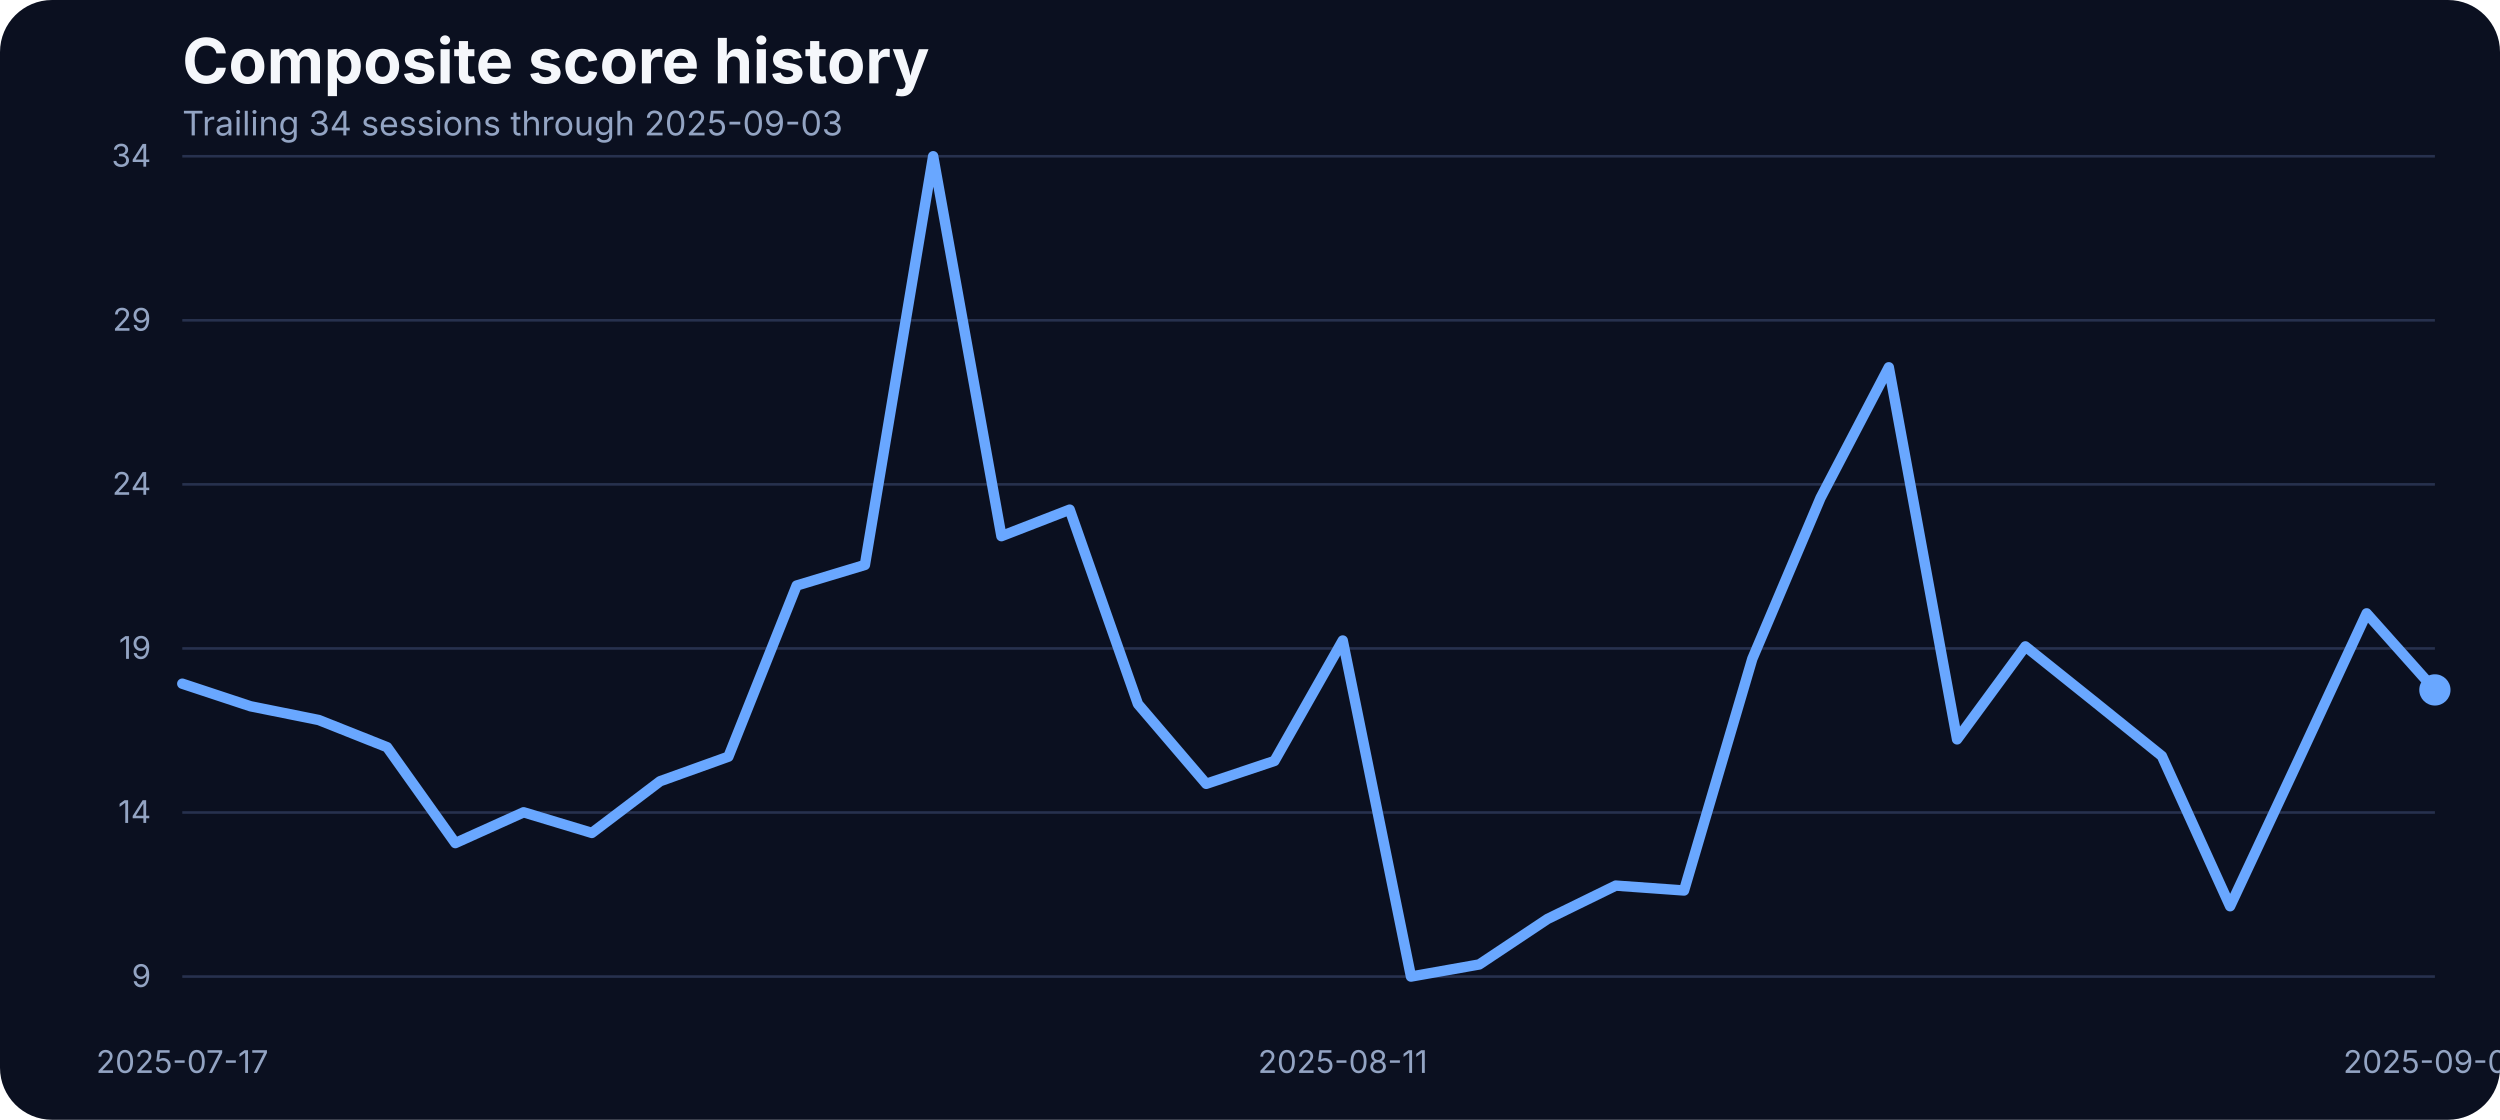
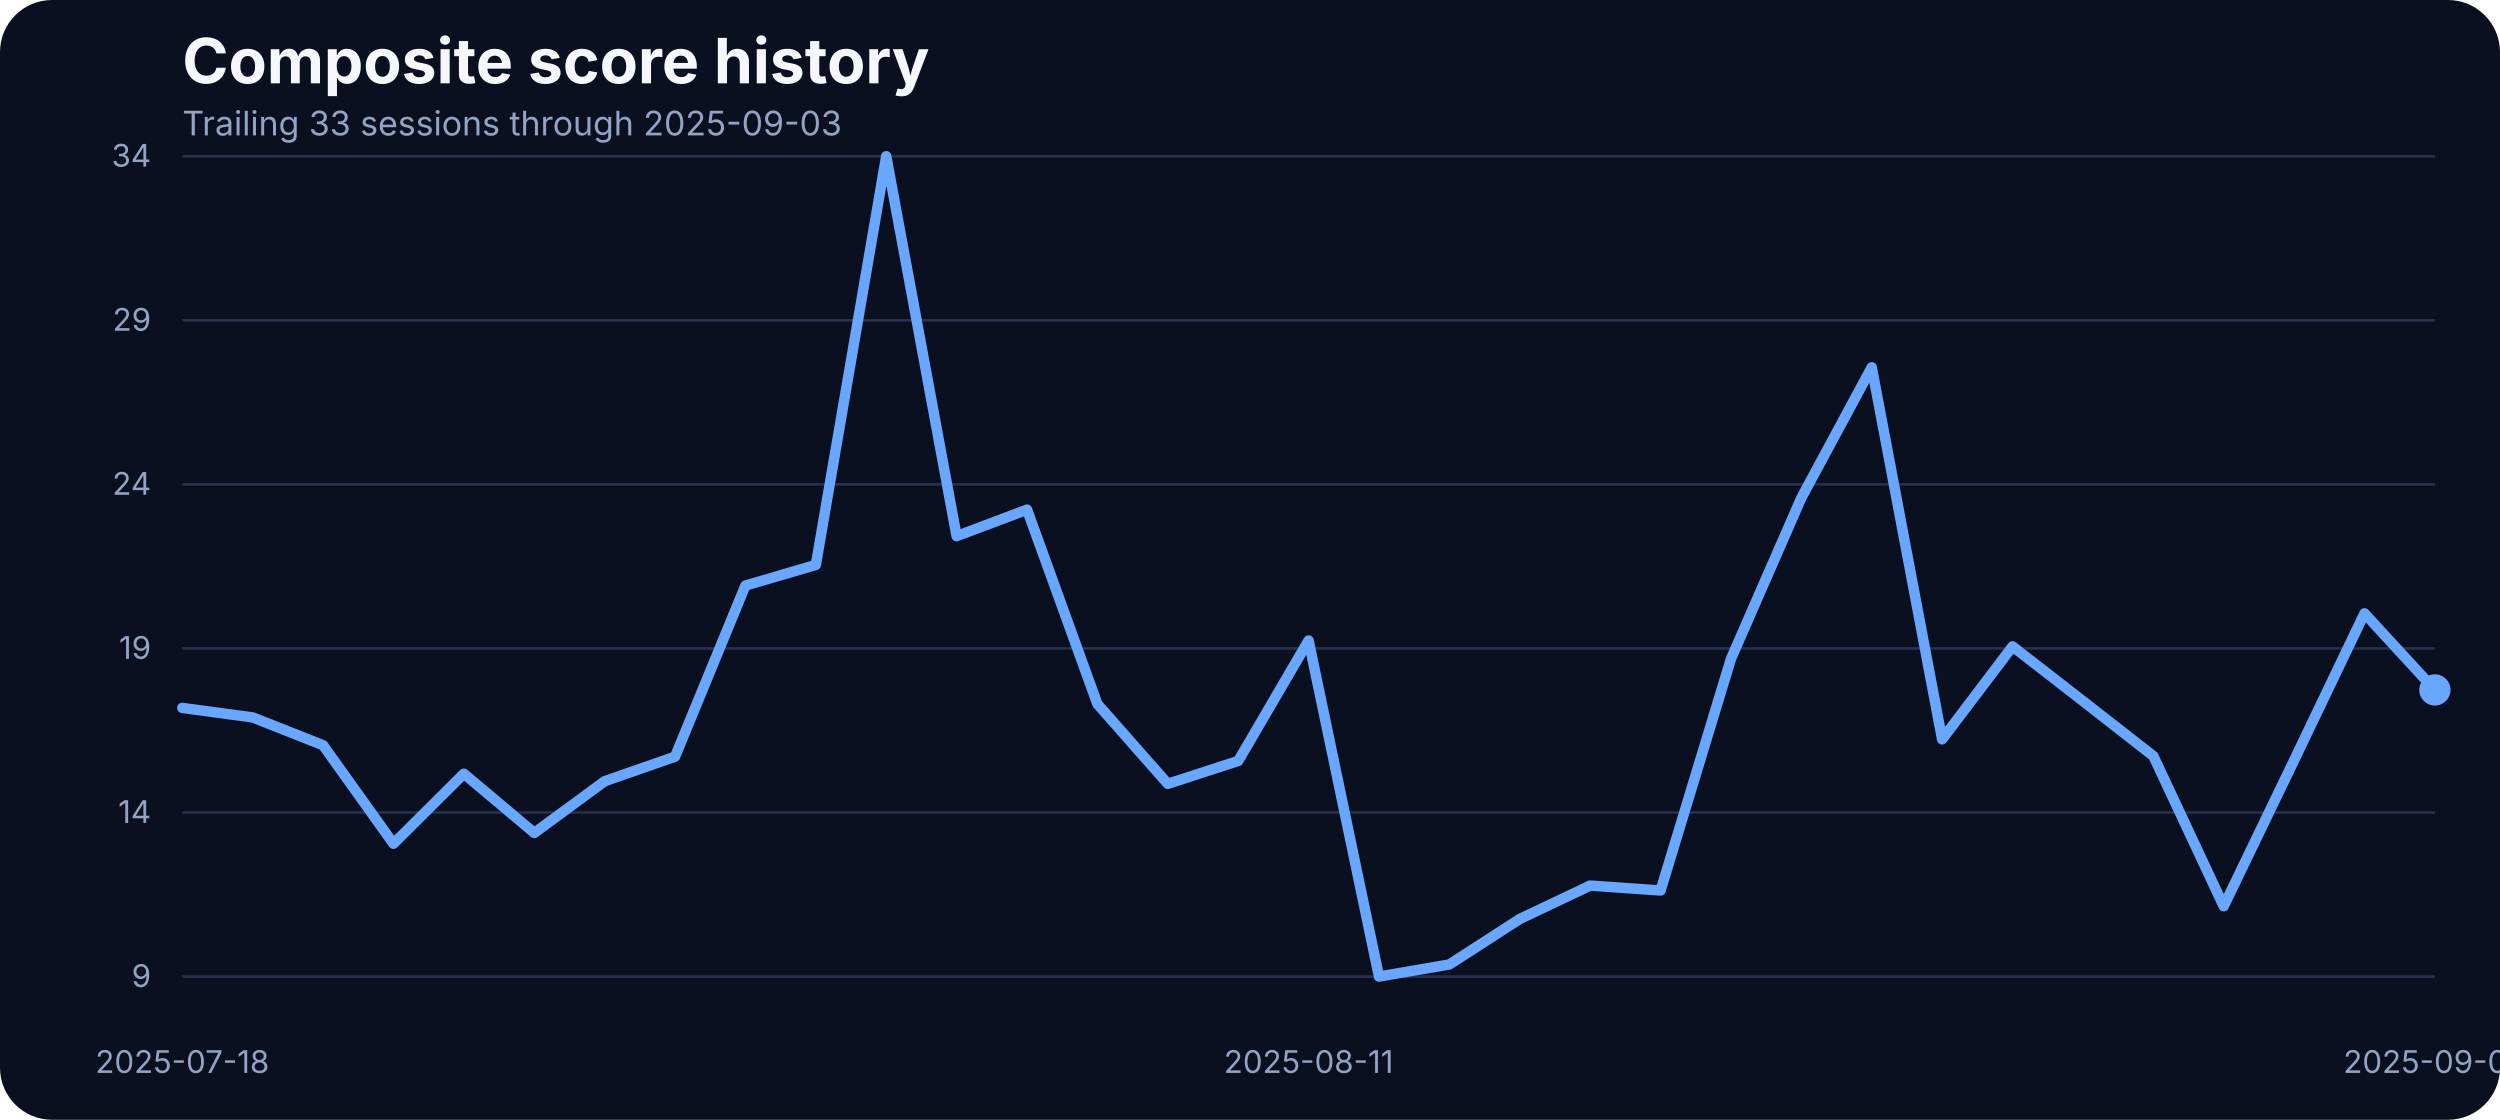
<svg xmlns="http://www.w3.org/2000/svg" width="960" height="430" viewBox="0 0 960 430" role="img" aria-label="Composite score history">
  <rect width="100%" height="100%" fill="#0b1020" rx="20" />
  <text x="70" y="32" fill="#f5f7fb" font-family="Inter, Arial, sans-serif" font-size="24" font-weight="700">Composite score history</text>
-   <text x="70" y="52" fill="#93a4c3" font-family="Inter, Arial, sans-serif" font-size="13">Trailing 34 sessions through 2025-09-03</text>
+   <text x="70" y="52" fill="#93a4c3" font-family="Inter, Arial, sans-serif" font-size="13">Trailing 33 sessions through 2025-09-03</text>
  <line x1="70" x2="935" y1="375.00" y2="375.00" stroke="#27314e" stroke-width="1" />
  <text x="58" y="379.00" text-anchor="end" fill="#93a4c3" font-family="Inter, Arial, sans-serif" font-size="12">9</text>
  <line x1="70" x2="935" y1="312.00" y2="312.00" stroke="#27314e" stroke-width="1" />
  <text x="58" y="316.00" text-anchor="end" fill="#93a4c3" font-family="Inter, Arial, sans-serif" font-size="12">14</text>
  <line x1="70" x2="935" y1="249.00" y2="249.00" stroke="#27314e" stroke-width="1" />
  <text x="58" y="253.00" text-anchor="end" fill="#93a4c3" font-family="Inter, Arial, sans-serif" font-size="12">19</text>
  <line x1="70" x2="935" y1="186.00" y2="186.00" stroke="#27314e" stroke-width="1" />
  <text x="58" y="190.00" text-anchor="end" fill="#93a4c3" font-family="Inter, Arial, sans-serif" font-size="12">24</text>
  <line x1="70" x2="935" y1="123.00" y2="123.00" stroke="#27314e" stroke-width="1" />
  <text x="58" y="127.00" text-anchor="end" fill="#93a4c3" font-family="Inter, Arial, sans-serif" font-size="12">29</text>
  <line x1="70" x2="935" y1="60.00" y2="60.00" stroke="#27314e" stroke-width="1" />
  <text x="58" y="64.00" text-anchor="end" fill="#93a4c3" font-family="Inter, Arial, sans-serif" font-size="12">34</text>
-   <text x="70.00" y="412" text-anchor="middle" fill="#93a4c3" font-family="Inter, Arial, sans-serif" font-size="12">2025-07-17</text>
-   <text x="515.61" y="412" text-anchor="middle" fill="#93a4c3" font-family="Inter, Arial, sans-serif" font-size="12">2025-08-11</text>
+   <text x="70.00" y="412" text-anchor="middle" fill="#93a4c3" font-family="Inter, Arial, sans-serif" font-size="12">2025-07-18</text>
+   <text x="502.50" y="412" text-anchor="middle" fill="#93a4c3" font-family="Inter, Arial, sans-serif" font-size="12">2025-08-11</text>
  <text x="935.00" y="412" text-anchor="middle" fill="#93a4c3" font-family="Inter, Arial, sans-serif" font-size="12">2025-09-03</text>
-   <path d="M 70.00 262.54 L 96.21 271.21 L 122.42 276.49 L 148.64 286.92 L 174.85 323.74 L 201.06 311.92 L 227.27 319.84 L 253.48 299.99 L 279.70 290.56 L 305.91 224.85 L 332.12 216.93 L 358.33 60.00 L 384.55 205.88 L 410.76 195.70 L 436.97 270.34 L 463.18 300.99 L 489.39 292.20 L 515.61 245.96 L 541.82 375.00 L 568.03 370.35 L 594.24 352.89 L 620.45 340.07 L 646.67 341.95 L 672.88 253.00 L 699.09 191.18 L 725.30 141.04 L 751.52 283.91 L 777.73 248.22 L 803.94 269.20 L 830.15 290.31 L 856.36 347.99 L 882.58 291.95 L 908.79 235.53 L 935.00 264.93" fill="none" stroke="#69a7ff" stroke-width="4" stroke-linecap="round" stroke-linejoin="round" />
+   <path d="M 70.00 271.84 L 97.03 275.49 L 124.06 286.17 L 151.09 323.99 L 178.12 297.10 L 205.16 319.84 L 232.19 299.99 L 259.22 290.56 L 286.25 224.85 L 313.28 216.93 L 340.31 60.00 L 367.34 205.88 L 394.38 195.70 L 421.41 270.34 L 448.44 300.99 L 475.47 292.20 L 502.50 245.96 L 529.53 375.00 L 556.56 370.35 L 583.59 352.89 L 610.62 340.07 L 637.66 341.95 L 664.69 253.00 L 691.72 191.18 L 718.75 141.04 L 745.78 283.91 L 772.81 248.22 L 799.84 269.20 L 826.88 290.31 L 853.91 347.99 L 880.94 291.95 L 907.97 235.53 L 935.00 264.93" fill="none" stroke="#69a7ff" stroke-width="4" stroke-linecap="round" stroke-linejoin="round" />
  <circle cx="935.00" cy="264.93" r="6" fill="#69a7ff" />
</svg>
